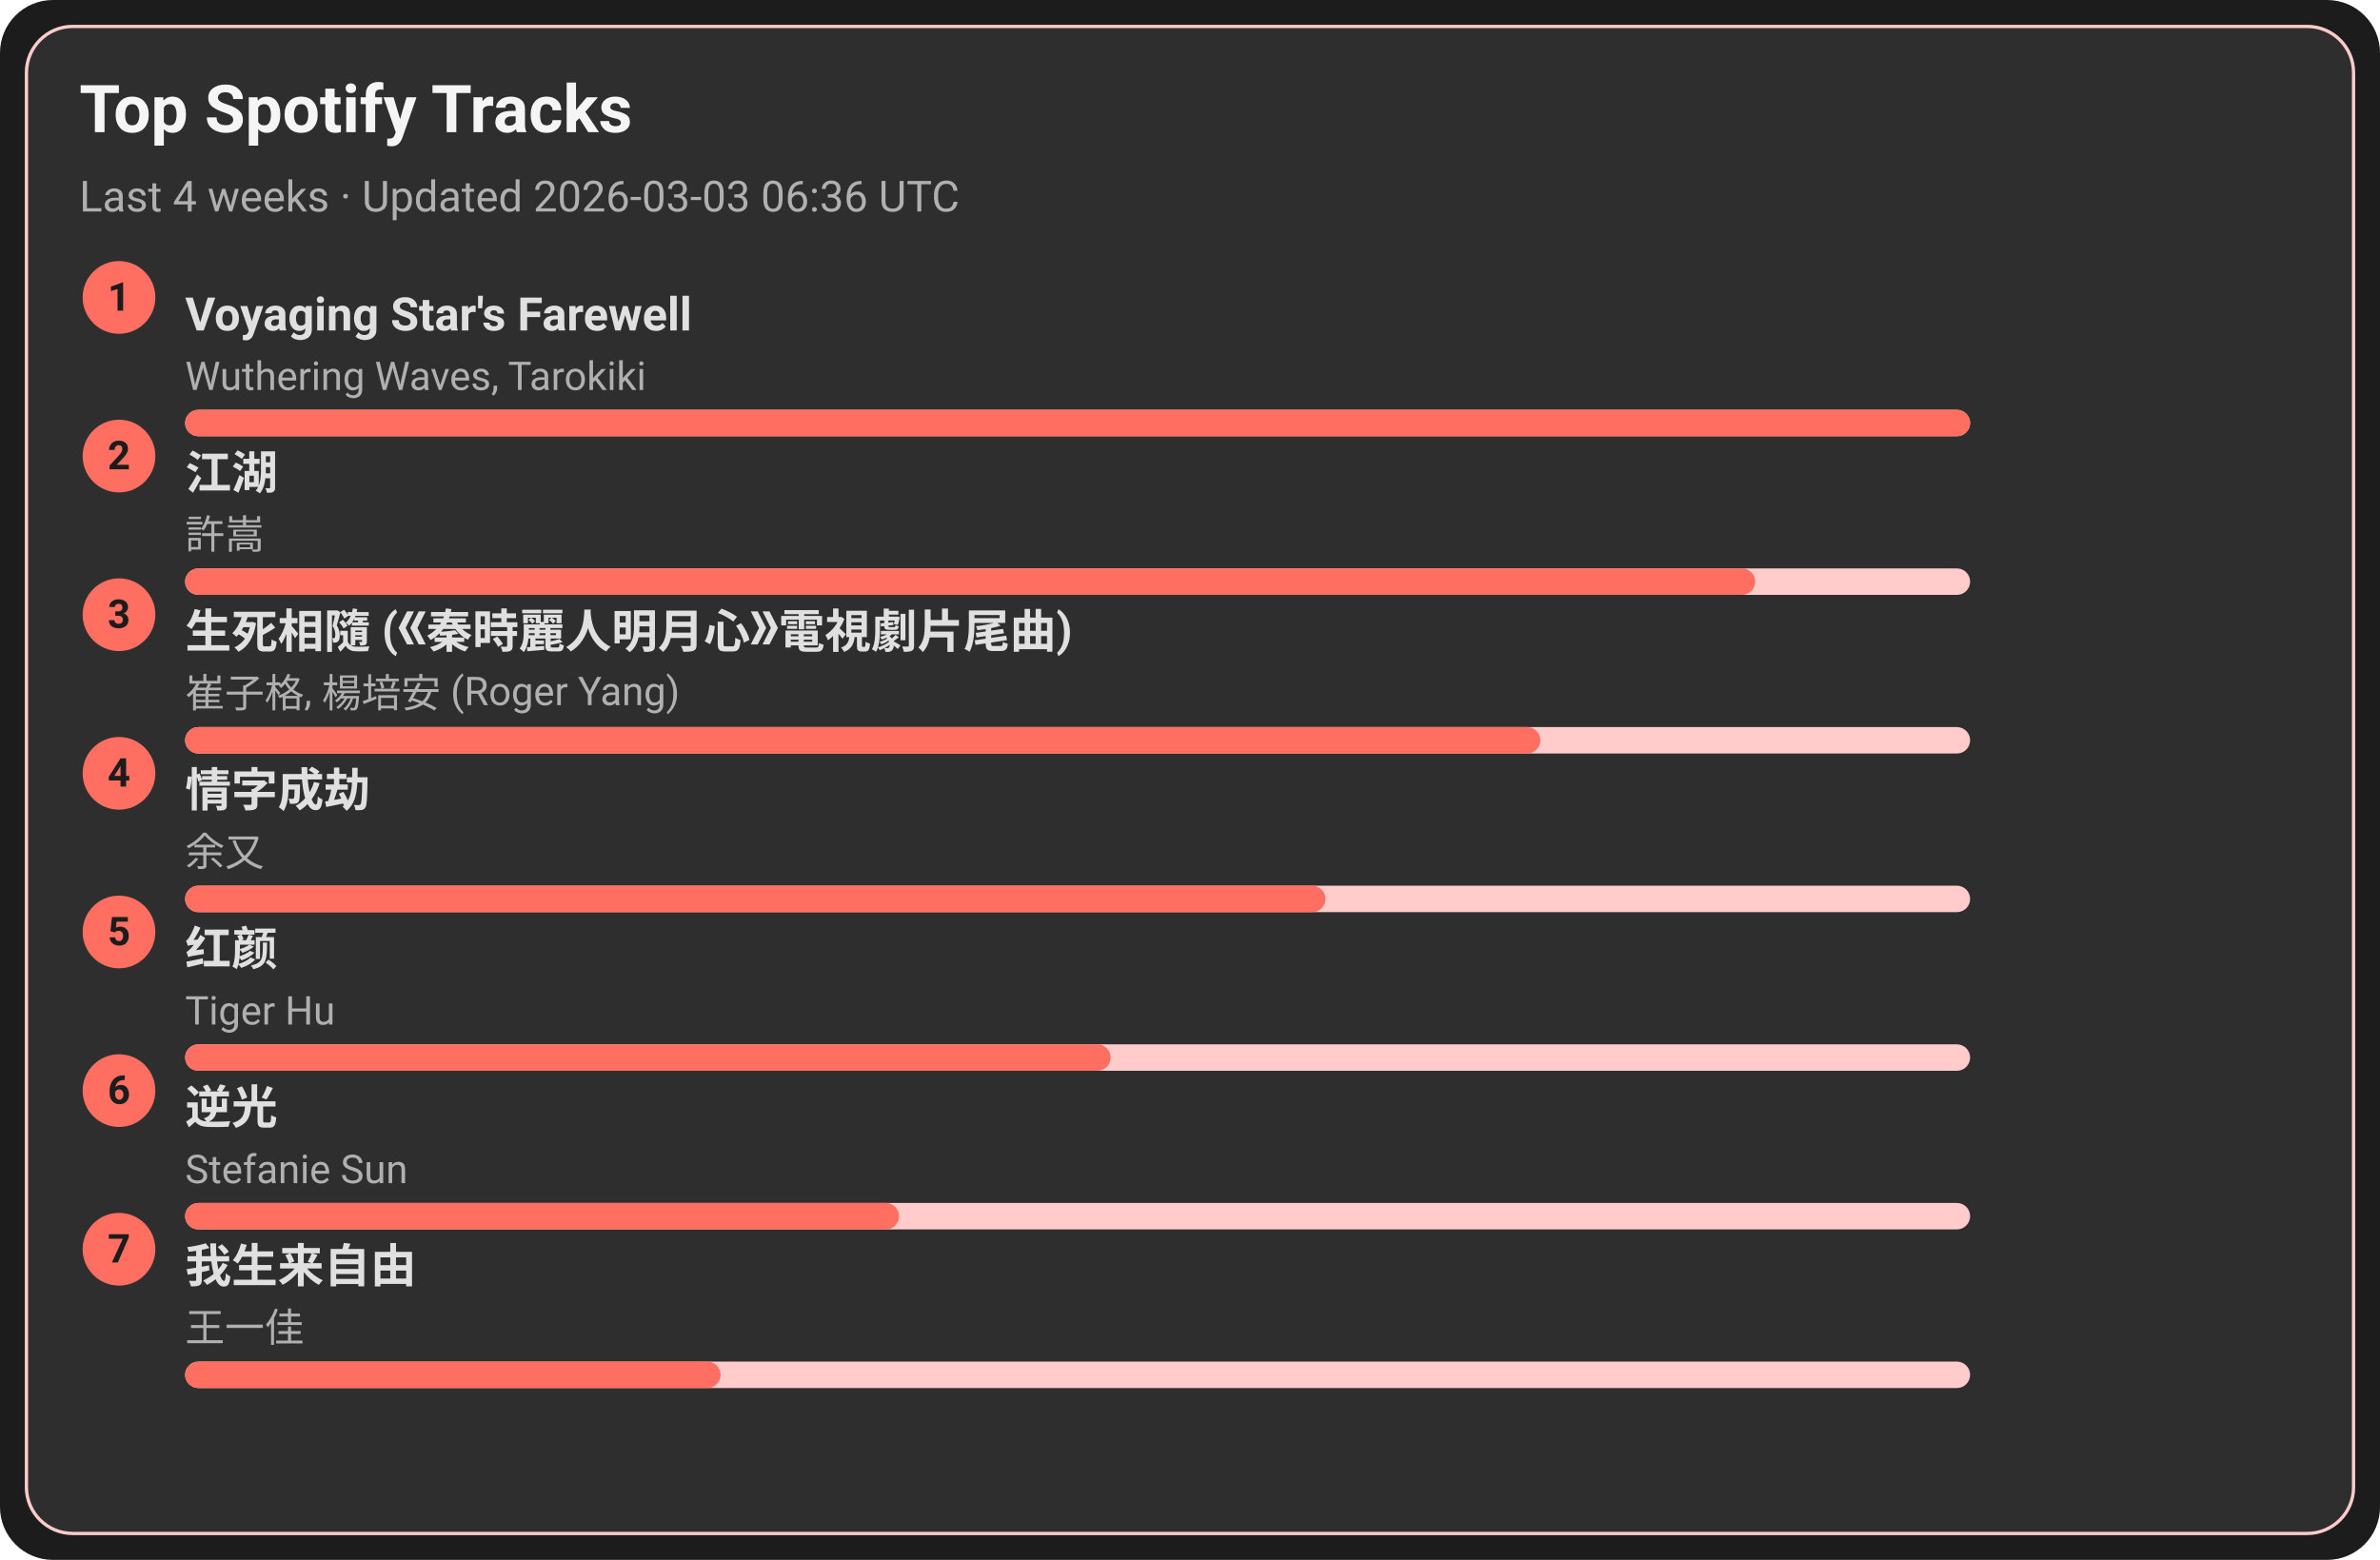
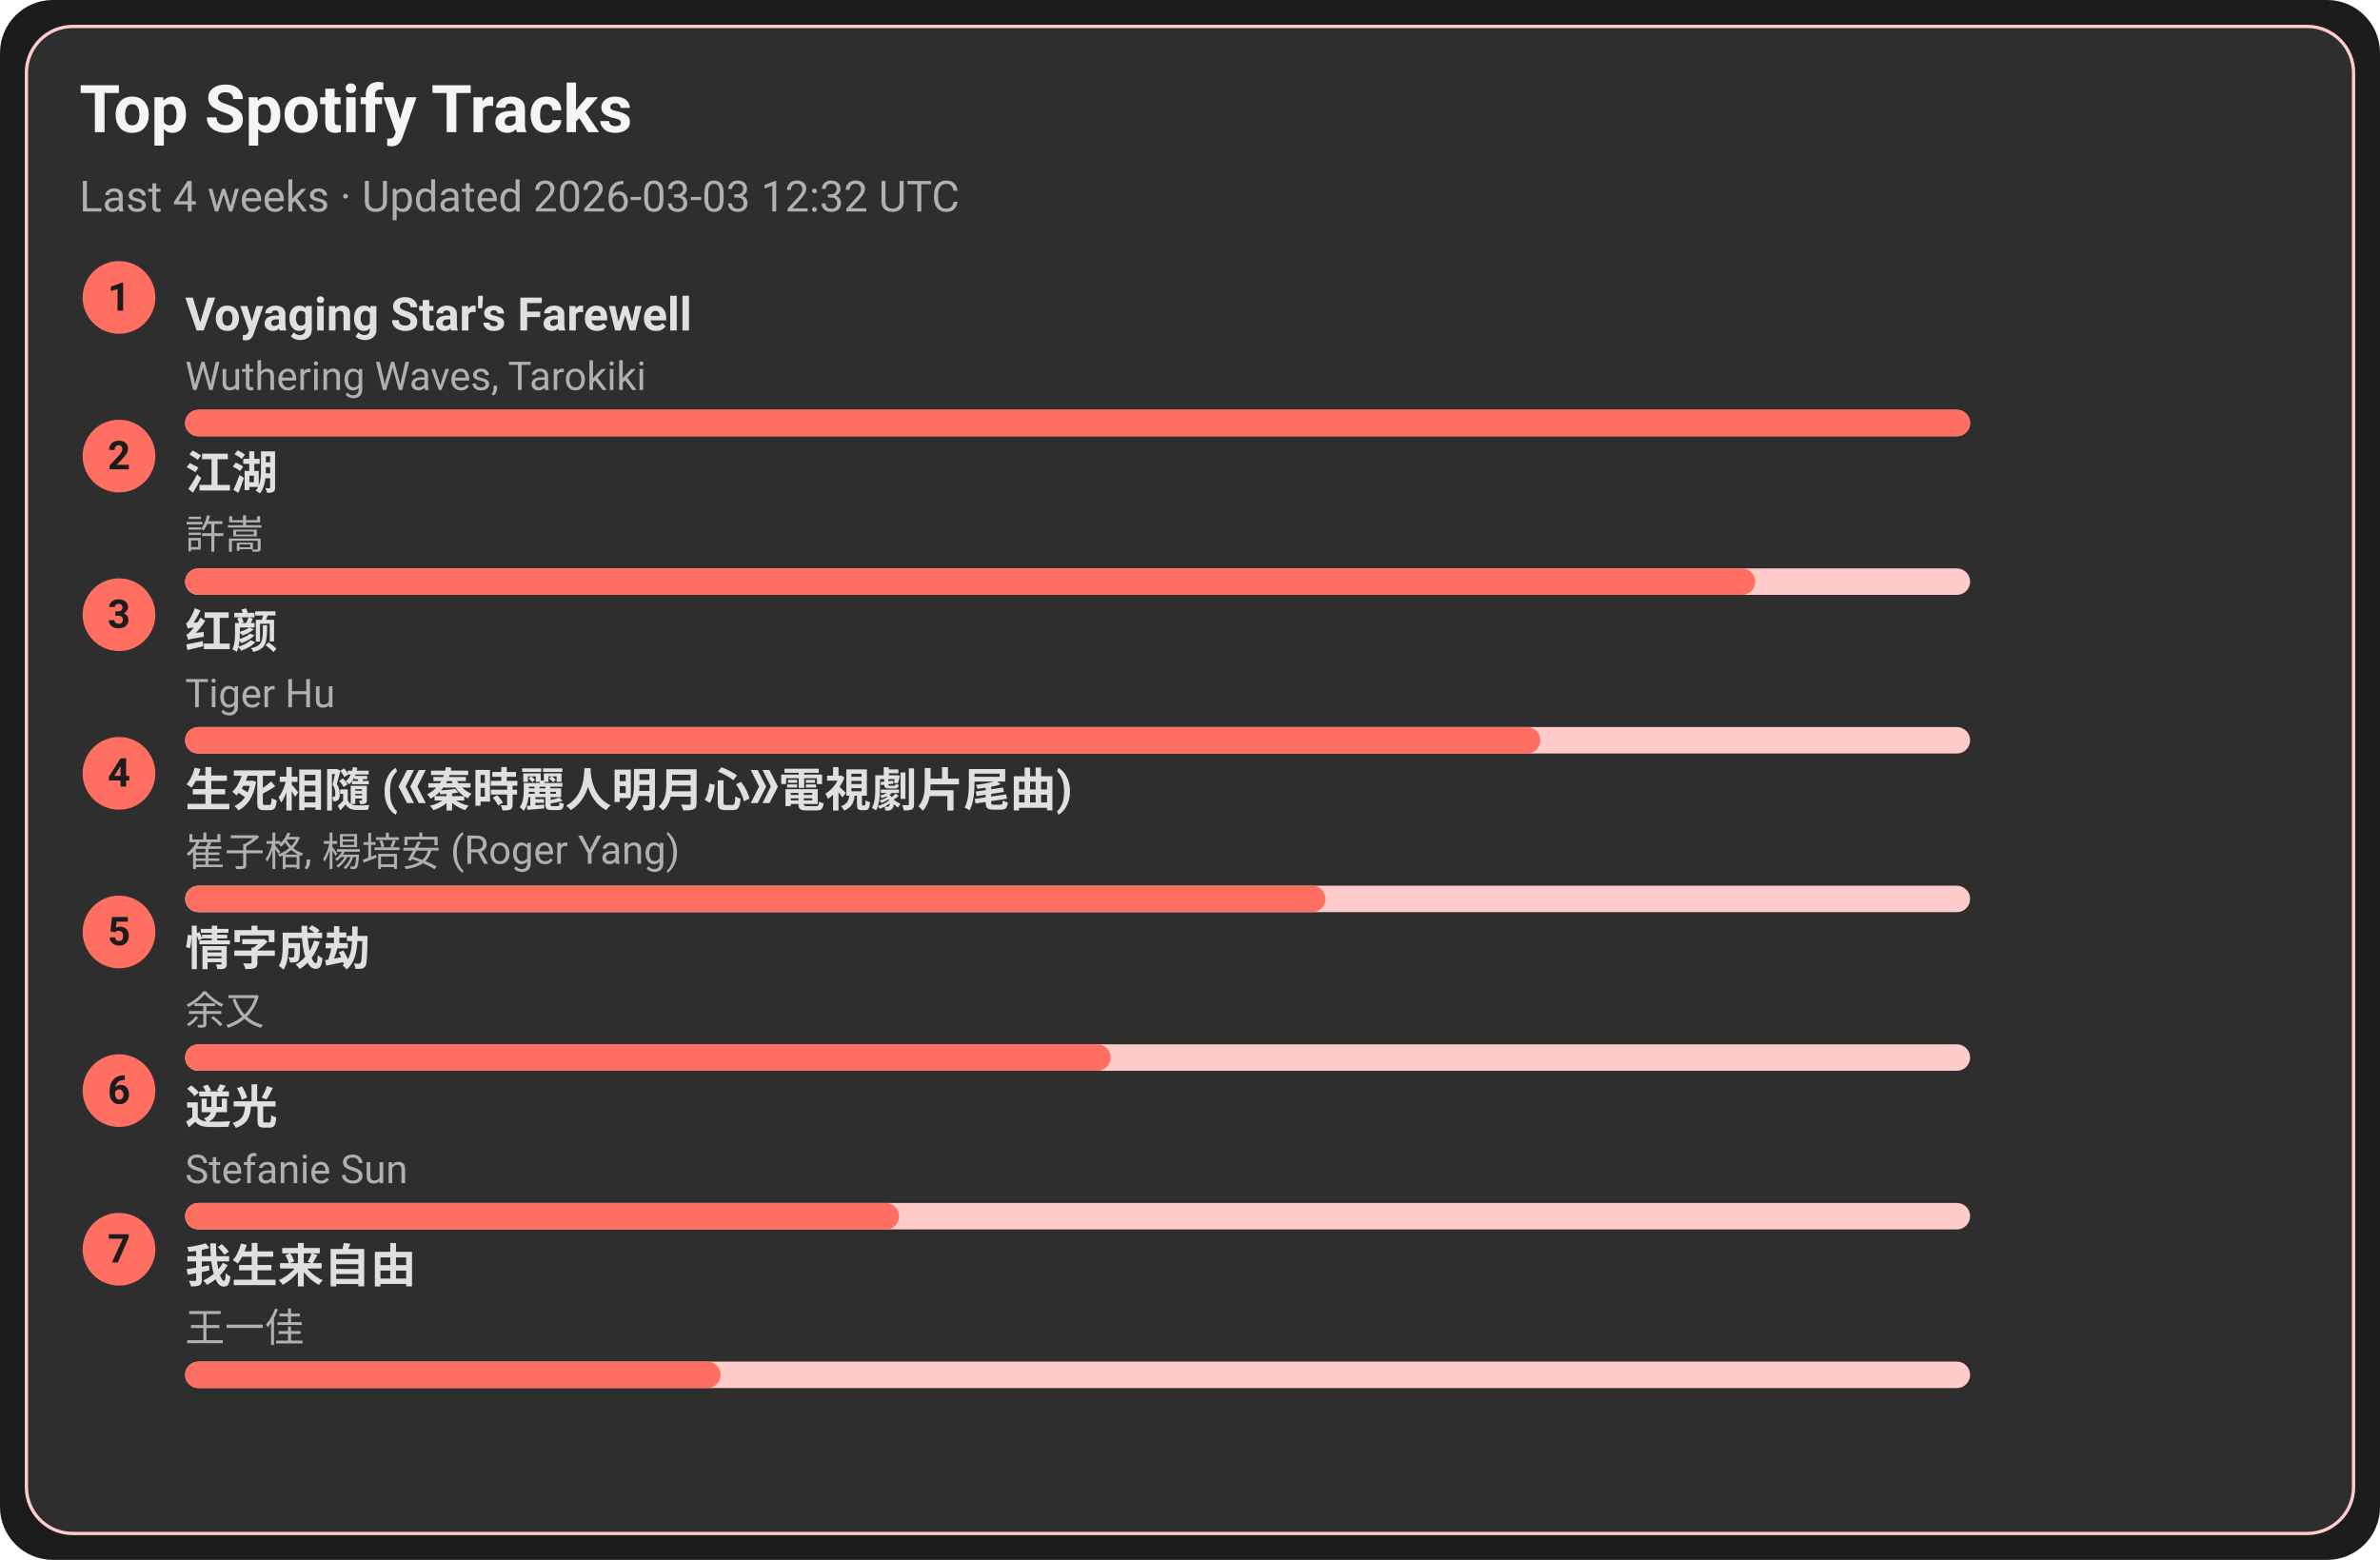
<svg xmlns="http://www.w3.org/2000/svg" width="720" height="472" viewBox="0 0 720 472">
  <style>text{font-family:-apple-system,BlinkMacSystemFont,Segoe UI,Roboto,Ubuntu,Helvetica Neue,Arial,Noto Sans,sans-serif}</style>
  <rect width="720" height="472" rx="16" fill="#1c1c1c" />
  <rect x="8" y="8" width="704" height="456" rx="14" fill="#2e2e2e" stroke="#ffcccb" />
  <text x="24" y="40" font-size="20" fill="#f5f5f5" font-weight="600">Top Spotify Tracks</text>
-   <text x="24" y="64" font-size="13" fill="#b0b0b0">Last 4 weeks · Updated 2026-03-03 06:36 UTC</text>
+   <text x="24" y="64" font-size="13" fill="#b0b0b0">Last 4 weeks · Updated 2026-03-03 12:32 UTC</text>
  <circle cx="36" cy="90" r="11" fill="#ff6f61" />
  <text x="36" y="94" text-anchor="middle" font-size="12" fill="#1c1c1c" font-weight="700">1</text>
  <a href="https://open.spotify.com/track/3uI2KolgU1Pt41ywffsggr" target="_blank" rel="noopener noreferrer">
    <text x="56" y="100" font-size="14" fill="#e0e0e0" font-weight="600">Voyaging Star's Farewell</text>
  </a>
  <text x="56" y="118" font-size="12" fill="#b0b0b0">Wuthering Waves, Tarokiki</text>
  <rect x="56" y="124" width="540" height="8" rx="4" fill="#ffcccb" />
  <rect x="56" y="124" width="540" height="8" rx="4" fill="#ff6f61" />
  <circle cx="36" cy="138" r="11" fill="#ff6f61" />
  <text x="36" y="142" text-anchor="middle" font-size="12" fill="#1c1c1c" font-weight="700">2</text>
  <a href="https://open.spotify.com/track/03PCdwqajii1xgp7WIozzC" target="_blank" rel="noopener noreferrer">
    <text x="56" y="148" font-size="14" fill="#e0e0e0" font-weight="600">江湖</text>
  </a>
  <text x="56" y="166" font-size="12" fill="#b0b0b0">許嵩</text>
  <rect x="56" y="172" width="540" height="8" rx="4" fill="#ffcccb" />
  <rect x="56" y="172" width="475" height="8" rx="4" fill="#ff6f61" />
  <circle cx="36" cy="186" r="11" fill="#ff6f61" />
  <text x="36" y="190" text-anchor="middle" font-size="12" fill="#1c1c1c" font-weight="700">3</text>
-   <a href="https://open.spotify.com/track/6qiDtcYiZOQ4HRuC8U55EM" target="_blank" rel="noopener noreferrer">
-     <text x="56" y="196" font-size="14" fill="#e0e0e0" font-weight="600">生死相隨 (《秦時麗人明月心》電視劇片尾曲)</text>
+   <a href="https://open.spotify.com/track/6Q7OE4tvrUOIvIDY2EC5Im" target="_blank" rel="noopener noreferrer">
+     <text x="56" y="196" font-size="14" fill="#e0e0e0" font-weight="600">红颜</text>
  </a>
-   <text x="56" y="214" font-size="12" fill="#b0b0b0">崔子格, 楊培安 (Roger Yang)</text>
+   <text x="56" y="214" font-size="12" fill="#b0b0b0">Tiger Hu</text>
  <rect x="56" y="220" width="540" height="8" rx="4" fill="#ffcccb" />
  <rect x="56" y="220" width="410" height="8" rx="4" fill="#ff6f61" />
  <circle cx="36" cy="234" r="11" fill="#ff6f61" />
  <text x="36" y="238" text-anchor="middle" font-size="12" fill="#1c1c1c" font-weight="700">4</text>
-   <a href="https://open.spotify.com/track/6PLof7Z5mvbp9im83J4m3m" target="_blank" rel="noopener noreferrer">
-     <text x="56" y="244" font-size="14" fill="#e0e0e0" font-weight="600">情字成劫</text>
+   <a href="https://open.spotify.com/track/6qiDtcYiZOQ4HRuC8U55EM" target="_blank" rel="noopener noreferrer">
+     <text x="56" y="244" font-size="14" fill="#e0e0e0" font-weight="600">生死相隨 (《秦時麗人明月心》電視劇片尾曲)</text>
  </a>
-   <text x="56" y="262" font-size="12" fill="#b0b0b0">余又</text>
+   <text x="56" y="262" font-size="12" fill="#b0b0b0">崔子格, 楊培安 (Roger Yang)</text>
  <rect x="56" y="268" width="540" height="8" rx="4" fill="#ffcccb" />
  <rect x="56" y="268" width="345" height="8" rx="4" fill="#ff6f61" />
  <circle cx="36" cy="282" r="11" fill="#ff6f61" />
  <text x="36" y="286" text-anchor="middle" font-size="12" fill="#1c1c1c" font-weight="700">5</text>
-   <a href="https://open.spotify.com/track/6Q7OE4tvrUOIvIDY2EC5Im" target="_blank" rel="noopener noreferrer">
-     <text x="56" y="292" font-size="14" fill="#e0e0e0" font-weight="600">红颜</text>
+   <a href="https://open.spotify.com/track/6PLof7Z5mvbp9im83J4m3m" target="_blank" rel="noopener noreferrer">
+     <text x="56" y="292" font-size="14" fill="#e0e0e0" font-weight="600">情字成劫</text>
  </a>
-   <text x="56" y="310" font-size="12" fill="#b0b0b0">Tiger Hu</text>
+   <text x="56" y="310" font-size="12" fill="#b0b0b0">余又</text>
  <rect x="56" y="316" width="540" height="8" rx="4" fill="#ffcccb" />
  <rect x="56" y="316" width="280" height="8" rx="4" fill="#ff6f61" />
  <circle cx="36" cy="330" r="11" fill="#ff6f61" />
  <text x="36" y="334" text-anchor="middle" font-size="12" fill="#1c1c1c" font-weight="700">6</text>
  <a href="https://open.spotify.com/track/4x1hB3Yg01Aq6J6q0deS9M" target="_blank" rel="noopener noreferrer">
    <text x="56" y="340" font-size="14" fill="#e0e0e0" font-weight="600">逆光</text>
  </a>
  <text x="56" y="358" font-size="12" fill="#b0b0b0">Stefanie Sun</text>
  <rect x="56" y="364" width="540" height="8" rx="4" fill="#ffcccb" />
  <rect x="56" y="364" width="216" height="8" rx="4" fill="#ff6f61" />
  <circle cx="36" cy="378" r="11" fill="#ff6f61" />
  <text x="36" y="382" text-anchor="middle" font-size="12" fill="#1c1c1c" font-weight="700">7</text>
  <a href="https://open.spotify.com/track/0NXE97iU5uBlBrTk0CecSW" target="_blank" rel="noopener noreferrer">
    <text x="56" y="388" font-size="14" fill="#e0e0e0" font-weight="600">我生来自由</text>
  </a>
  <text x="56" y="406" font-size="12" fill="#b0b0b0">王一佳</text>
  <rect x="56" y="412" width="540" height="8" rx="4" fill="#ffcccb" />
  <rect x="56" y="412" width="162" height="8" rx="4" fill="#ff6f61" />
</svg>
